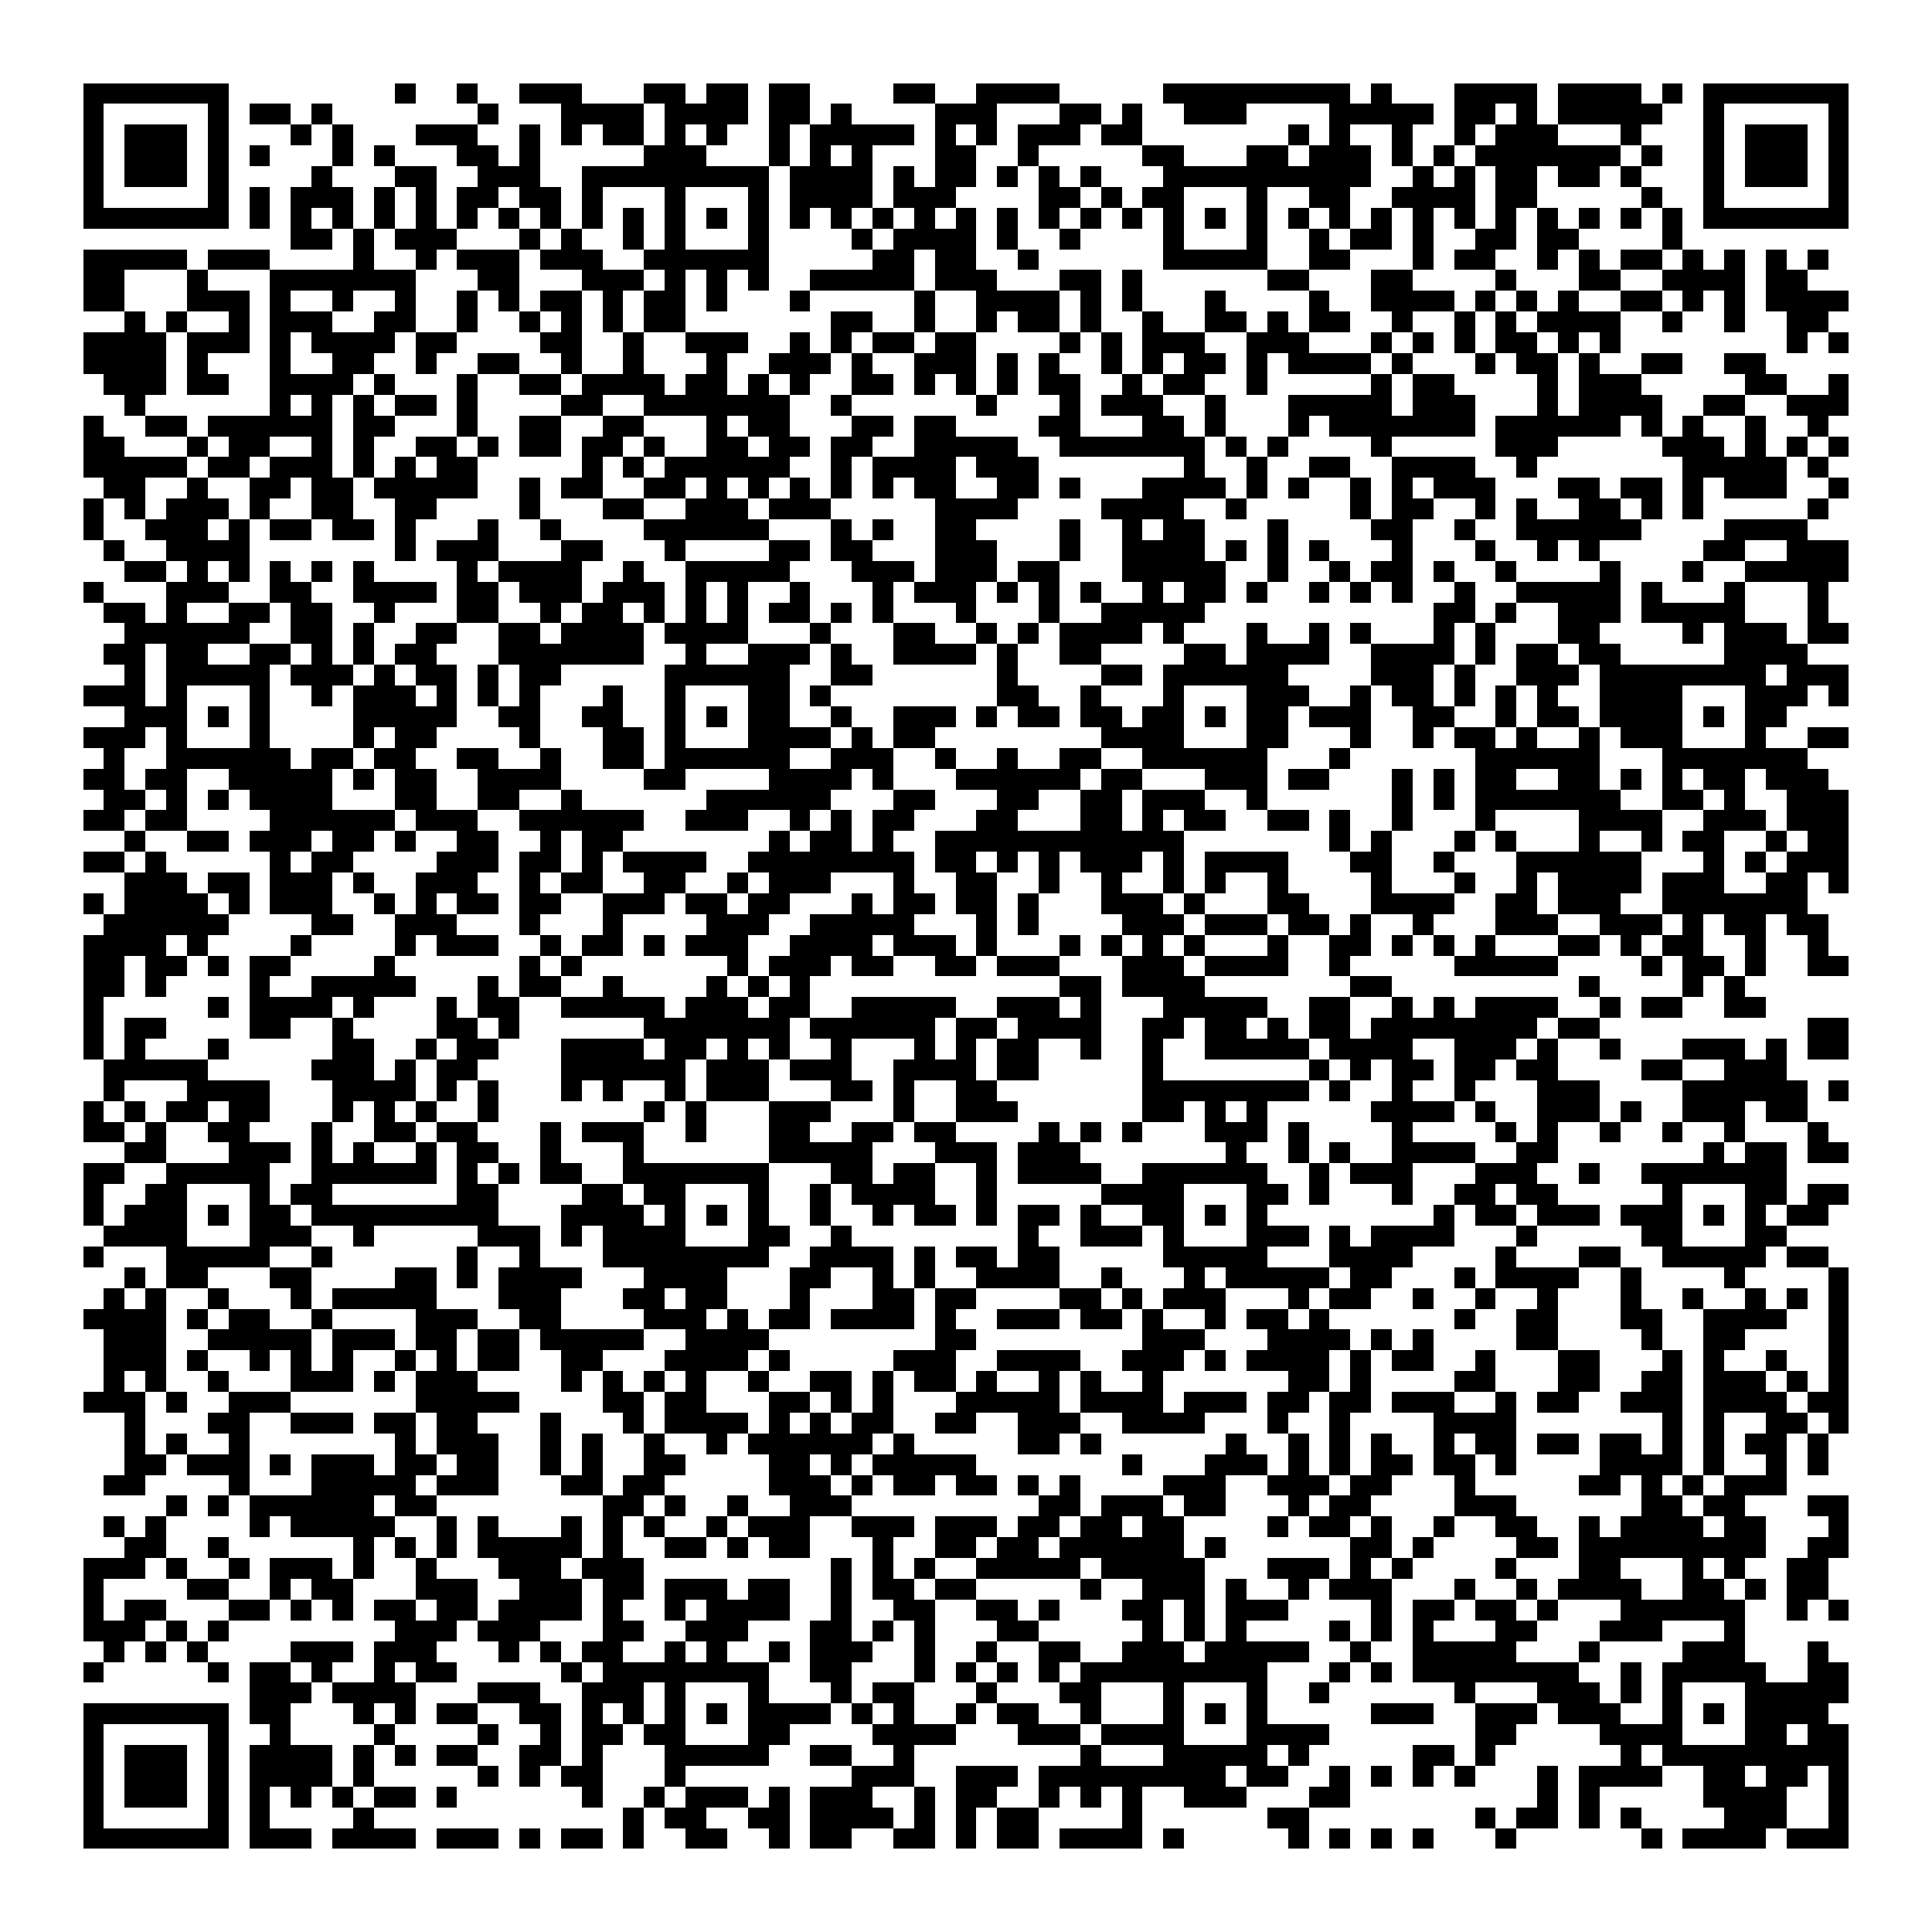
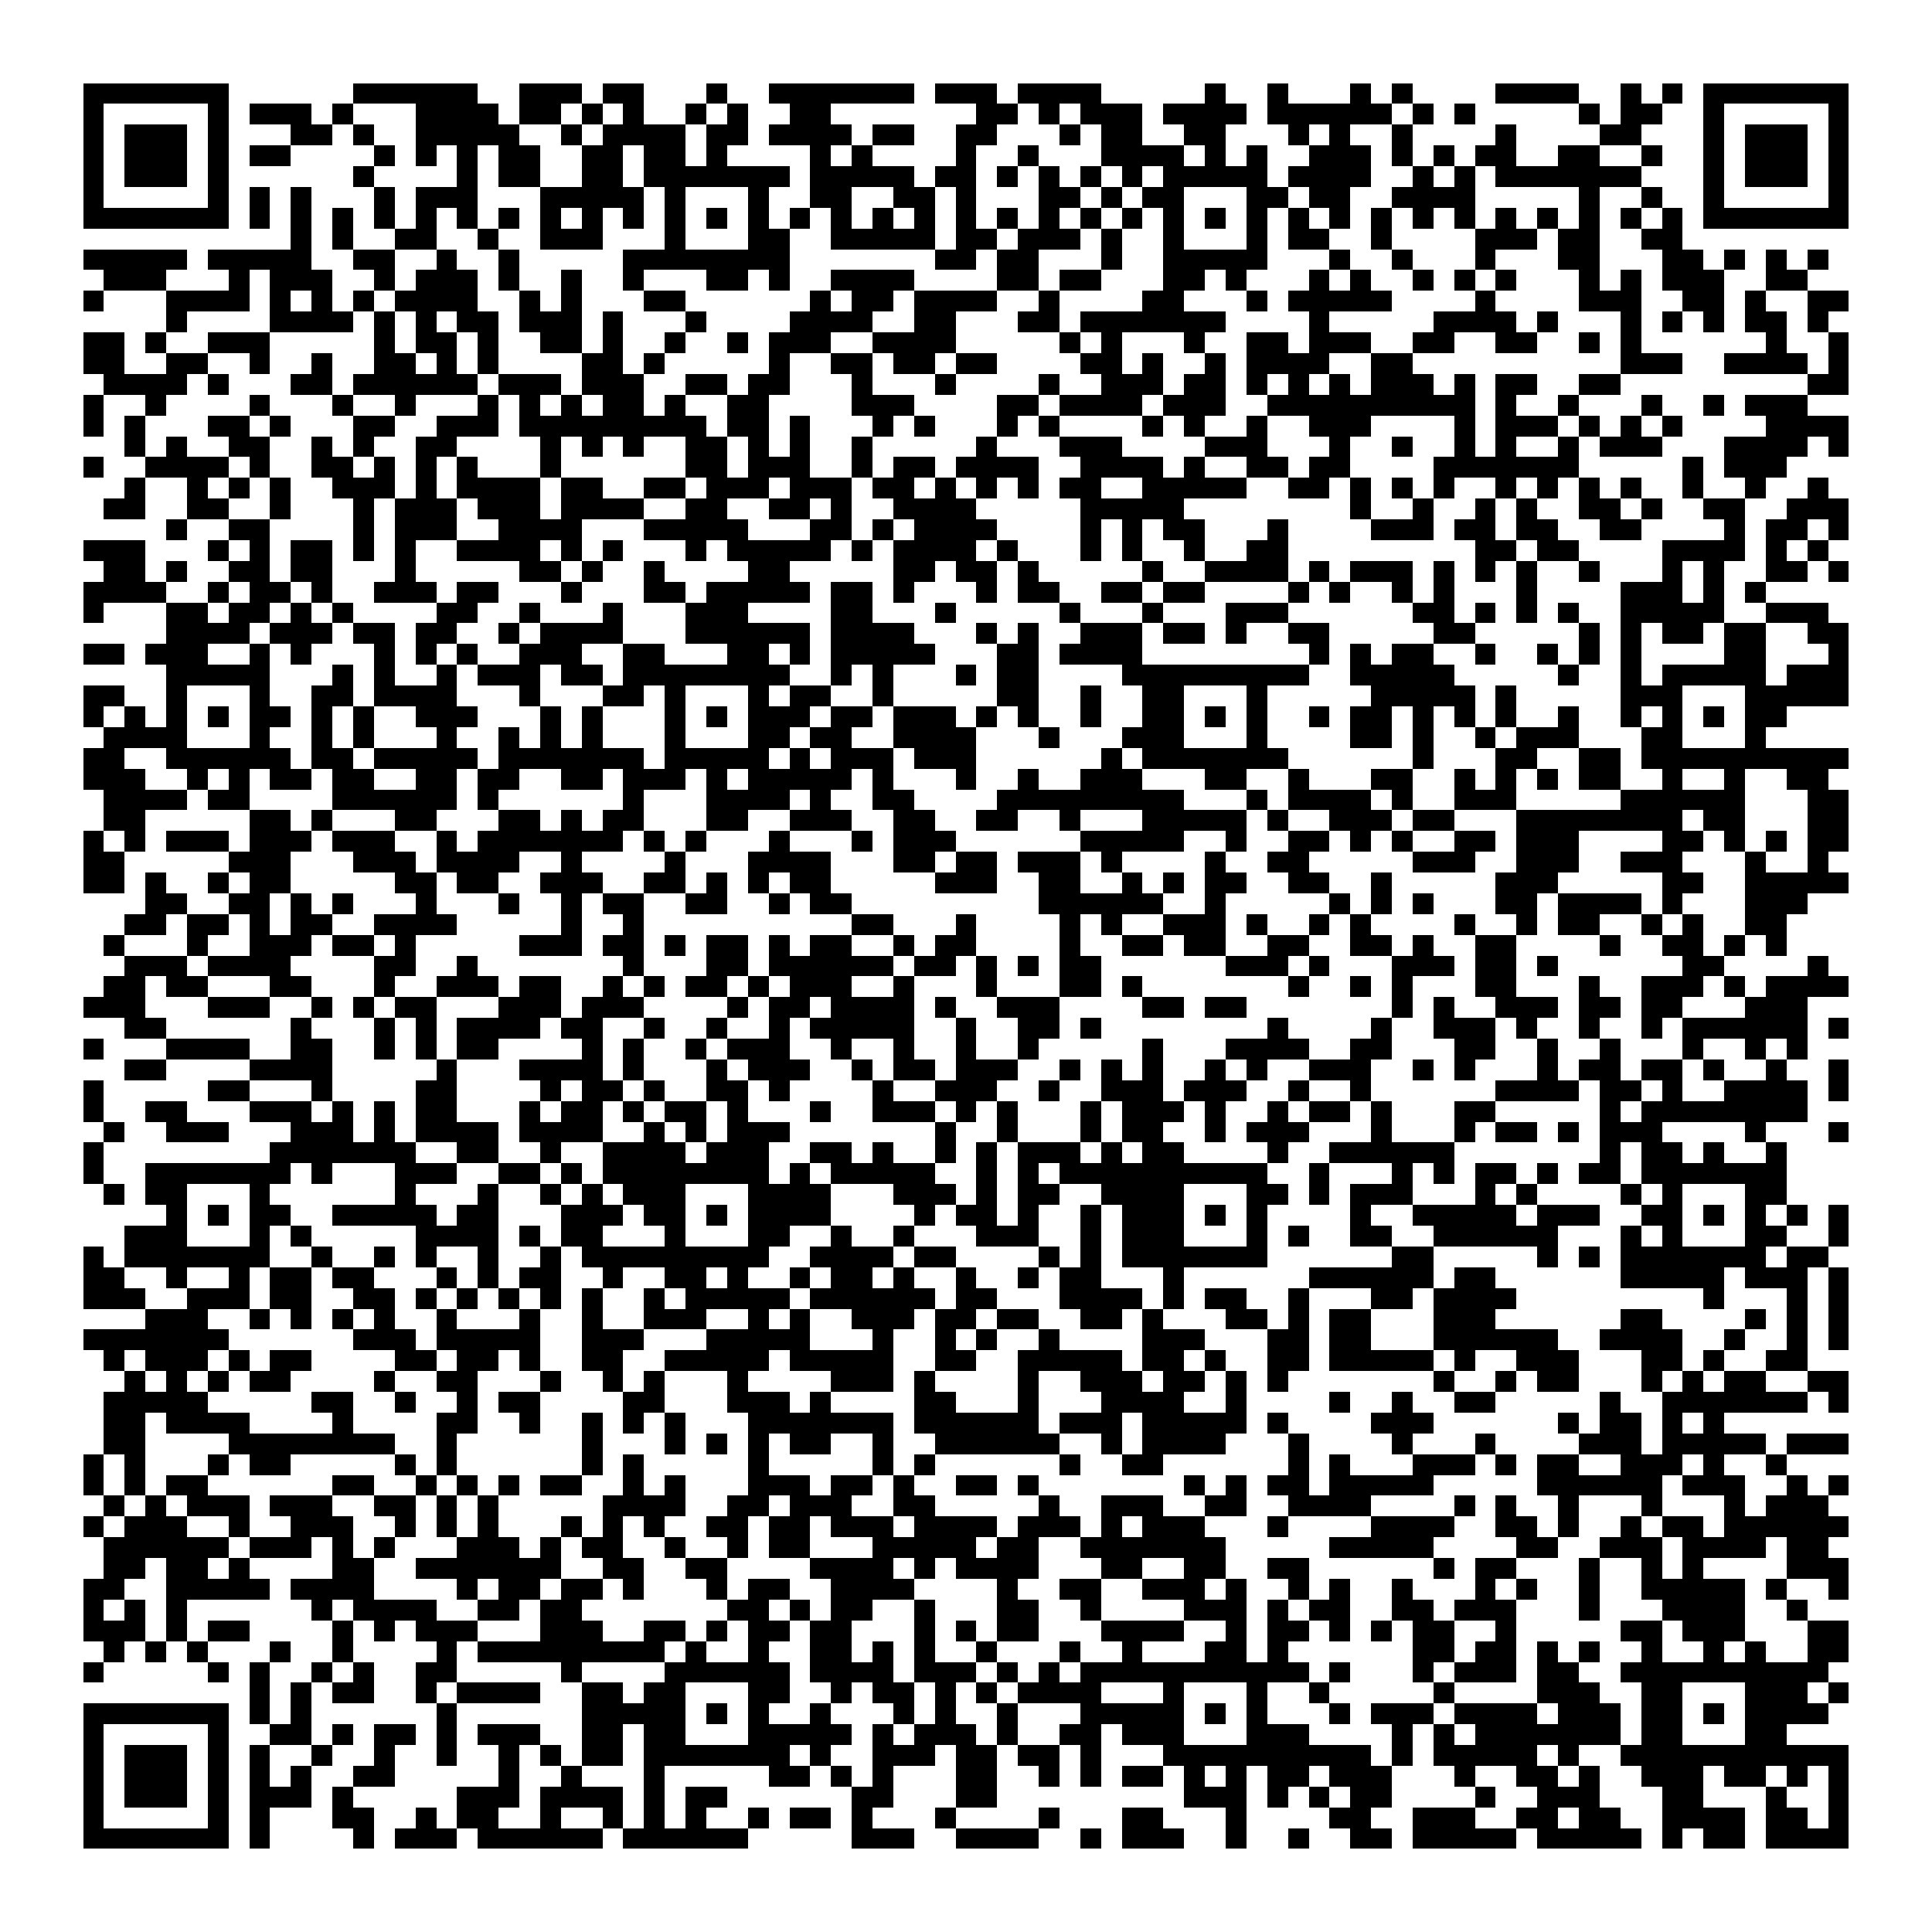
<svg xmlns="http://www.w3.org/2000/svg" viewBox="0 0 93 93" shape-rendering="crispEdges">
  <path fill="#ffffff" d="M0 0h93v93H0z" />
-   <path stroke="#000000" d="M4 4.5h7m8 0h1m2 0h1m2 0h3m3 0h2m1 0h2m1 0h2m4 0h2m2 0h4m5 0h9m1 0h1m3 0h4m1 0h4m1 0h1m1 0h7M4 5.5h1m5 0h1m1 0h2m1 0h1m7 0h1m3 0h4m1 0h4m1 0h2m1 0h1m4 0h3m3 0h2m1 0h1m2 0h3m4 0h5m1 0h2m1 0h1m1 0h5m2 0h1m5 0h1M4 6.5h1m1 0h3m1 0h1m3 0h1m1 0h1m3 0h3m2 0h1m1 0h1m1 0h2m1 0h1m1 0h1m2 0h1m1 0h5m1 0h1m1 0h1m1 0h3m1 0h2m7 0h1m1 0h1m2 0h1m2 0h1m1 0h3m3 0h1m3 0h1m1 0h3m1 0h1M4 7.5h1m1 0h3m1 0h1m1 0h1m3 0h1m1 0h1m3 0h2m1 0h1m5 0h3m3 0h1m1 0h1m1 0h1m3 0h2m2 0h1m5 0h2m3 0h2m1 0h3m1 0h1m1 0h1m1 0h7m1 0h1m2 0h1m1 0h3m1 0h1M4 8.5h1m1 0h3m1 0h1m4 0h1m3 0h2m2 0h3m2 0h9m1 0h4m1 0h1m1 0h2m1 0h1m1 0h1m1 0h1m3 0h10m2 0h1m1 0h1m1 0h2m1 0h2m1 0h1m3 0h1m1 0h3m1 0h1M4 9.5h1m5 0h1m1 0h1m1 0h3m1 0h1m1 0h1m1 0h2m1 0h2m1 0h1m3 0h1m3 0h1m1 0h4m1 0h3m4 0h2m1 0h1m1 0h2m3 0h1m2 0h2m2 0h4m1 0h2m5 0h1m2 0h1m5 0h1M4 10.5h7m1 0h1m1 0h1m1 0h1m1 0h1m1 0h1m1 0h1m1 0h1m1 0h1m1 0h1m1 0h1m1 0h1m1 0h1m1 0h1m1 0h1m1 0h1m1 0h1m1 0h1m1 0h1m1 0h1m1 0h1m1 0h1m1 0h1m1 0h1m1 0h1m1 0h1m1 0h1m1 0h1m1 0h1m1 0h1m1 0h1m1 0h1m1 0h1m1 0h1m1 0h1m1 0h1m1 0h7M14 11.5h2m1 0h1m1 0h3m3 0h1m1 0h1m2 0h1m1 0h1m3 0h1m4 0h1m1 0h4m1 0h1m2 0h1m4 0h1m3 0h1m2 0h1m1 0h2m1 0h1m2 0h2m1 0h2m4 0h1M4 12.5h5m1 0h3m4 0h1m2 0h1m1 0h3m1 0h3m2 0h6m5 0h2m1 0h2m2 0h1m6 0h5m2 0h2m3 0h1m1 0h2m2 0h1m1 0h1m1 0h2m1 0h1m1 0h1m1 0h1m1 0h1M4 13.5h2m3 0h1m3 0h7m3 0h2m3 0h3m1 0h1m1 0h1m1 0h1m2 0h5m1 0h3m3 0h2m1 0h1m6 0h2m3 0h2m4 0h1m3 0h2m2 0h4m1 0h2M4 14.5h2m3 0h3m1 0h1m2 0h1m2 0h1m2 0h1m1 0h1m1 0h2m1 0h1m1 0h2m1 0h1m3 0h1m5 0h1m2 0h4m1 0h1m1 0h1m3 0h1m4 0h1m2 0h4m1 0h1m1 0h1m1 0h1m2 0h2m1 0h1m1 0h1m1 0h4M6 15.5h1m1 0h1m2 0h1m1 0h3m2 0h2m2 0h1m2 0h1m1 0h1m1 0h1m1 0h2m7 0h2m2 0h1m2 0h1m1 0h2m1 0h1m2 0h1m2 0h2m1 0h1m1 0h2m2 0h1m2 0h1m1 0h1m1 0h4m2 0h1m2 0h1m2 0h2M4 16.5h4m1 0h3m1 0h1m1 0h4m1 0h2m4 0h2m2 0h1m2 0h3m2 0h1m1 0h1m1 0h2m1 0h2m4 0h1m1 0h1m1 0h3m2 0h3m3 0h1m1 0h1m1 0h1m1 0h2m1 0h1m1 0h1m8 0h1m1 0h1M4 17.5h4m1 0h1m3 0h1m2 0h2m2 0h1m2 0h2m2 0h1m2 0h1m3 0h1m2 0h3m1 0h1m2 0h3m1 0h1m1 0h1m2 0h1m1 0h1m1 0h2m1 0h1m1 0h4m1 0h1m3 0h1m1 0h2m1 0h1m2 0h2m2 0h2M5 18.5h3m1 0h2m2 0h4m1 0h1m3 0h1m2 0h2m1 0h4m1 0h2m1 0h1m1 0h1m2 0h2m1 0h1m1 0h1m1 0h1m1 0h2m2 0h1m1 0h2m2 0h1m5 0h1m1 0h2m4 0h1m1 0h3m5 0h2m2 0h1M6 19.5h1m6 0h1m1 0h1m1 0h1m1 0h2m1 0h1m4 0h2m2 0h7m2 0h1m6 0h1m3 0h1m1 0h3m2 0h1m3 0h5m1 0h3m3 0h1m1 0h4m2 0h2m2 0h3M4 20.5h1m2 0h2m1 0h6m1 0h2m3 0h1m2 0h2m2 0h2m3 0h1m1 0h2m3 0h2m1 0h2m4 0h2m3 0h2m1 0h1m3 0h1m1 0h7m1 0h6m1 0h1m1 0h1m2 0h1m2 0h1M4 21.5h2m3 0h1m1 0h2m2 0h1m1 0h1m2 0h2m1 0h1m1 0h2m1 0h2m1 0h1m2 0h2m1 0h2m1 0h2m2 0h5m2 0h7m1 0h1m1 0h1m4 0h1m5 0h3m5 0h3m1 0h1m1 0h1m1 0h1M4 22.5h5m1 0h2m1 0h3m1 0h1m1 0h1m1 0h2m5 0h1m1 0h1m1 0h6m2 0h1m1 0h4m1 0h3m7 0h1m2 0h1m2 0h2m2 0h4m2 0h1m7 0h5m1 0h1M5 23.5h2m2 0h1m2 0h2m1 0h2m1 0h5m2 0h1m1 0h2m2 0h2m1 0h1m1 0h1m1 0h1m1 0h1m1 0h1m1 0h2m2 0h2m1 0h1m3 0h4m1 0h1m1 0h1m2 0h1m1 0h1m1 0h3m3 0h2m1 0h2m1 0h1m1 0h3m2 0h1M4 24.5h1m1 0h1m1 0h3m1 0h1m2 0h2m2 0h2m4 0h1m3 0h2m2 0h3m1 0h3m5 0h4m4 0h4m2 0h1m5 0h1m1 0h2m2 0h1m1 0h1m2 0h2m1 0h1m1 0h1m5 0h1M4 25.5h1m2 0h3m1 0h1m1 0h2m1 0h2m1 0h1m3 0h1m2 0h1m4 0h6m3 0h1m1 0h1m2 0h2m4 0h1m2 0h1m1 0h2m3 0h1m4 0h2m2 0h1m2 0h6m4 0h4M5 26.5h1m2 0h4m7 0h1m1 0h3m3 0h2m3 0h1m4 0h2m1 0h2m3 0h3m3 0h1m2 0h4m1 0h1m1 0h1m1 0h1m3 0h1m3 0h1m2 0h1m1 0h1m5 0h2m2 0h3M6 27.5h2m1 0h1m1 0h1m1 0h1m1 0h1m1 0h1m4 0h1m1 0h4m2 0h1m2 0h5m3 0h3m1 0h3m1 0h2m3 0h5m2 0h1m2 0h1m1 0h2m1 0h1m2 0h1m4 0h1m3 0h1m2 0h5M4 28.5h1m3 0h3m2 0h2m2 0h4m1 0h2m1 0h3m1 0h3m1 0h1m1 0h1m2 0h1m3 0h1m1 0h3m1 0h1m1 0h1m1 0h1m2 0h1m1 0h2m1 0h1m2 0h1m1 0h1m1 0h1m2 0h1m2 0h5m1 0h1m3 0h1m3 0h1M5 29.5h2m1 0h1m2 0h2m1 0h2m2 0h1m3 0h2m2 0h1m1 0h2m1 0h1m1 0h1m1 0h1m1 0h2m1 0h1m1 0h1m3 0h1m3 0h1m2 0h5m11 0h2m1 0h1m2 0h3m1 0h5m3 0h1M6 30.5h6m2 0h2m1 0h1m2 0h2m2 0h2m1 0h4m1 0h4m3 0h1m3 0h2m2 0h1m1 0h1m1 0h4m1 0h1m3 0h1m2 0h1m1 0h1m3 0h1m1 0h1m3 0h2m4 0h1m1 0h3m1 0h2M5 31.5h2m1 0h2m2 0h2m1 0h1m1 0h1m1 0h2m3 0h7m2 0h1m2 0h3m1 0h1m2 0h4m1 0h1m2 0h2m4 0h2m1 0h4m2 0h4m1 0h1m1 0h2m1 0h2m5 0h4M6 32.5h1m1 0h5m1 0h3m1 0h1m1 0h2m1 0h1m1 0h2m5 0h6m2 0h2m6 0h1m4 0h2m1 0h6m4 0h3m1 0h1m2 0h3m1 0h8m1 0h3M4 33.5h3m1 0h1m3 0h1m2 0h1m1 0h3m1 0h1m1 0h1m1 0h1m3 0h1m2 0h1m3 0h2m1 0h1m8 0h2m2 0h1m3 0h1m3 0h3m2 0h1m1 0h2m1 0h1m1 0h1m1 0h1m2 0h4m3 0h3m1 0h1M6 34.5h3m1 0h1m1 0h1m4 0h5m2 0h2m2 0h2m2 0h1m1 0h1m1 0h2m2 0h1m2 0h3m1 0h1m1 0h2m1 0h2m1 0h2m1 0h1m1 0h2m1 0h3m2 0h2m2 0h1m1 0h2m1 0h4m1 0h1m1 0h2M4 35.5h3m1 0h1m3 0h1m4 0h1m1 0h2m4 0h1m3 0h2m1 0h1m3 0h4m1 0h1m1 0h2m8 0h4m3 0h2m3 0h1m2 0h1m1 0h2m1 0h1m2 0h1m1 0h3m3 0h1m2 0h2M5 36.5h1m2 0h6m1 0h2m1 0h2m2 0h2m2 0h1m2 0h2m1 0h6m2 0h3m2 0h1m2 0h1m2 0h2m2 0h6m3 0h1m6 0h6m3 0h7M4 37.5h2m1 0h2m2 0h5m1 0h1m1 0h2m2 0h4m4 0h2m4 0h4m1 0h1m3 0h6m1 0h2m3 0h3m1 0h2m3 0h1m1 0h1m1 0h2m2 0h2m1 0h1m1 0h1m1 0h2m1 0h3M5 38.5h2m1 0h1m1 0h1m1 0h4m3 0h2m2 0h2m2 0h1m6 0h6m3 0h2m3 0h2m2 0h2m1 0h3m2 0h1m6 0h1m1 0h1m1 0h7m2 0h2m1 0h1m2 0h3M4 39.5h2m1 0h2m4 0h6m1 0h3m2 0h6m2 0h3m2 0h1m1 0h1m1 0h2m3 0h2m3 0h2m1 0h1m1 0h2m2 0h2m1 0h1m2 0h1m3 0h1m4 0h4m2 0h3m1 0h3M6 40.5h1m2 0h2m1 0h3m1 0h2m1 0h1m2 0h2m2 0h1m1 0h2m7 0h1m1 0h2m1 0h1m2 0h12m7 0h1m1 0h1m3 0h1m1 0h1m3 0h1m2 0h1m1 0h2m2 0h1m1 0h2M4 41.5h2m1 0h1m5 0h1m1 0h2m4 0h3m1 0h2m1 0h1m1 0h4m2 0h8m1 0h2m1 0h1m1 0h1m1 0h3m1 0h1m1 0h4m3 0h2m2 0h1m3 0h6m3 0h1m1 0h1m1 0h3M6 42.5h3m1 0h2m1 0h3m1 0h1m2 0h3m2 0h1m1 0h2m2 0h2m2 0h1m1 0h3m3 0h1m2 0h2m2 0h1m2 0h1m2 0h1m1 0h1m2 0h1m4 0h1m3 0h1m2 0h1m1 0h4m1 0h3m2 0h2m1 0h1M4 43.5h1m1 0h4m1 0h1m1 0h3m2 0h1m1 0h1m1 0h2m1 0h2m2 0h3m1 0h2m1 0h2m3 0h1m1 0h2m1 0h2m1 0h1m3 0h3m1 0h1m3 0h2m3 0h4m2 0h2m1 0h3m2 0h7M5 44.5h6m4 0h2m2 0h3m3 0h1m3 0h1m4 0h3m2 0h5m3 0h1m1 0h1m4 0h3m1 0h3m1 0h2m1 0h1m2 0h1m3 0h3m2 0h3m1 0h1m1 0h2m1 0h2M4 45.5h4m1 0h1m4 0h1m4 0h1m1 0h3m2 0h1m1 0h2m1 0h1m1 0h3m2 0h4m1 0h3m1 0h1m3 0h1m1 0h1m1 0h1m1 0h1m3 0h1m2 0h2m1 0h1m1 0h1m1 0h1m3 0h2m1 0h1m1 0h2m2 0h1m2 0h1M4 46.5h2m1 0h2m1 0h1m1 0h2m4 0h1m6 0h1m1 0h1m7 0h1m1 0h3m1 0h2m2 0h2m1 0h3m3 0h3m1 0h4m2 0h1m5 0h5m4 0h1m1 0h2m1 0h1m2 0h2M4 47.5h2m1 0h1m4 0h1m2 0h5m3 0h1m1 0h2m2 0h1m4 0h1m1 0h1m1 0h1m12 0h2m1 0h4m7 0h2m9 0h1m4 0h1m1 0h1M4 48.5h1m5 0h1m1 0h4m1 0h1m3 0h1m1 0h2m2 0h5m1 0h3m1 0h2m2 0h5m2 0h3m1 0h1m3 0h5m2 0h2m2 0h1m1 0h1m1 0h4m2 0h1m1 0h2m2 0h2M4 49.5h1m1 0h2m4 0h2m2 0h1m4 0h2m1 0h1m6 0h7m1 0h6m1 0h2m1 0h4m2 0h2m1 0h2m1 0h1m1 0h2m1 0h8m1 0h2m10 0h2M4 50.5h1m1 0h1m3 0h1m5 0h2m2 0h1m1 0h2m3 0h4m1 0h2m1 0h1m1 0h1m2 0h1m3 0h1m1 0h1m1 0h2m2 0h1m2 0h1m2 0h5m1 0h4m2 0h3m1 0h1m2 0h1m3 0h3m1 0h1m1 0h2M5 51.5h5m5 0h3m1 0h1m1 0h2m4 0h6m1 0h3m1 0h3m2 0h4m1 0h2m5 0h1m7 0h1m1 0h1m1 0h2m1 0h2m1 0h2m4 0h2m2 0h3M5 52.5h1m3 0h4m3 0h4m1 0h1m1 0h1m3 0h1m1 0h1m2 0h1m1 0h3m3 0h2m1 0h1m2 0h2m7 0h8m1 0h1m2 0h1m2 0h1m3 0h3m4 0h6m1 0h1M4 53.5h1m1 0h1m1 0h2m1 0h2m3 0h1m1 0h1m1 0h1m2 0h1m7 0h1m1 0h1m3 0h3m3 0h1m2 0h3m6 0h2m1 0h1m1 0h1m5 0h4m1 0h1m2 0h3m1 0h1m2 0h3m1 0h2M4 54.5h2m1 0h1m2 0h2m3 0h1m2 0h2m1 0h2m3 0h1m1 0h3m2 0h1m3 0h2m2 0h2m1 0h2m4 0h1m1 0h1m1 0h1m3 0h3m1 0h1m4 0h1m4 0h1m1 0h1m2 0h1m2 0h1m2 0h1m3 0h1M6 55.5h2m3 0h3m1 0h1m1 0h1m2 0h1m1 0h2m2 0h1m3 0h1m6 0h5m3 0h3m1 0h3m7 0h1m2 0h1m1 0h1m2 0h4m2 0h2m7 0h1m1 0h2m1 0h2M4 56.5h2m2 0h5m2 0h6m1 0h1m1 0h1m1 0h2m2 0h7m3 0h2m1 0h2m2 0h1m1 0h4m2 0h6m2 0h1m1 0h3m3 0h3m2 0h1m2 0h7M4 57.5h1m2 0h2m3 0h1m1 0h2m6 0h2m4 0h2m1 0h2m3 0h1m2 0h1m1 0h4m2 0h1m5 0h4m3 0h2m1 0h1m3 0h1m2 0h2m1 0h2m5 0h1m3 0h2m1 0h2M4 58.5h1m1 0h3m1 0h1m1 0h2m1 0h9m3 0h4m1 0h1m1 0h1m1 0h1m2 0h1m2 0h1m1 0h2m1 0h1m1 0h2m1 0h1m2 0h2m1 0h1m1 0h1m8 0h1m1 0h2m1 0h3m1 0h3m1 0h1m1 0h1m1 0h2M5 59.5h4m3 0h3m2 0h1m5 0h3m1 0h1m1 0h4m3 0h2m2 0h1m8 0h1m2 0h3m1 0h1m3 0h3m1 0h1m1 0h4m3 0h1m5 0h2m3 0h2M4 60.5h1m3 0h5m2 0h1m6 0h1m2 0h1m3 0h8m2 0h4m1 0h1m1 0h2m1 0h2m5 0h5m3 0h4m4 0h1m3 0h2m2 0h5m1 0h2M6 61.5h1m1 0h2m3 0h2m4 0h2m1 0h1m1 0h4m3 0h4m3 0h2m2 0h1m1 0h1m2 0h4m2 0h1m3 0h1m1 0h5m1 0h2m3 0h1m1 0h4m2 0h1m4 0h1m4 0h1M5 62.5h1m1 0h1m2 0h1m3 0h1m1 0h5m3 0h3m3 0h2m1 0h2m3 0h1m3 0h2m1 0h2m4 0h2m1 0h1m1 0h3m3 0h1m1 0h2m2 0h1m2 0h1m2 0h1m3 0h1m2 0h1m2 0h1m1 0h1m1 0h1M4 63.5h4m1 0h1m1 0h2m2 0h1m4 0h3m2 0h2m4 0h3m1 0h1m1 0h2m1 0h4m1 0h1m2 0h3m1 0h2m1 0h1m2 0h1m1 0h2m1 0h1m6 0h1m2 0h2m3 0h2m2 0h4m2 0h1M5 64.5h3m2 0h5m1 0h3m1 0h2m1 0h2m1 0h5m2 0h4m8 0h2m8 0h3m3 0h4m1 0h1m1 0h1m4 0h2m4 0h1m2 0h2m4 0h1M5 65.5h3m1 0h1m2 0h1m1 0h1m1 0h1m2 0h1m1 0h1m1 0h2m2 0h2m3 0h4m1 0h1m5 0h3m2 0h4m2 0h3m1 0h1m1 0h4m1 0h1m1 0h2m2 0h1m3 0h2m3 0h1m1 0h1m2 0h1m2 0h1M5 66.5h1m1 0h1m2 0h1m3 0h3m1 0h1m1 0h3m4 0h1m1 0h1m1 0h1m1 0h1m2 0h1m2 0h2m1 0h1m1 0h2m1 0h1m2 0h1m1 0h1m2 0h1m6 0h2m1 0h1m4 0h2m3 0h2m2 0h2m1 0h3m1 0h1m1 0h1M4 67.5h3m1 0h1m2 0h3m6 0h5m4 0h2m1 0h2m3 0h2m1 0h1m1 0h1m3 0h5m1 0h4m1 0h3m1 0h2m1 0h2m1 0h3m2 0h1m1 0h2m2 0h3m1 0h4m1 0h2M6 68.5h1m3 0h2m2 0h3m1 0h2m1 0h2m3 0h1m3 0h1m1 0h4m1 0h1m1 0h1m1 0h2m2 0h2m2 0h3m2 0h4m3 0h1m2 0h1m4 0h4m7 0h1m1 0h1m2 0h2m1 0h1M6 69.5h1m1 0h1m2 0h1m7 0h1m1 0h3m2 0h1m1 0h1m2 0h1m2 0h1m1 0h6m1 0h1m5 0h2m1 0h1m6 0h1m2 0h1m1 0h1m1 0h1m2 0h1m1 0h2m1 0h2m1 0h2m1 0h1m1 0h1m1 0h2m1 0h1M6 70.5h2m1 0h3m1 0h1m1 0h3m1 0h2m1 0h2m2 0h1m1 0h1m2 0h2m4 0h2m1 0h1m1 0h5m7 0h1m3 0h3m1 0h1m1 0h1m1 0h2m1 0h2m1 0h1m4 0h4m1 0h1m2 0h1m1 0h1M5 71.5h2m4 0h1m3 0h5m1 0h3m3 0h2m1 0h2m5 0h3m1 0h1m1 0h2m1 0h2m1 0h1m1 0h1m4 0h3m2 0h3m1 0h2m3 0h1m5 0h2m1 0h1m1 0h1m1 0h3M8 72.5h1m1 0h1m1 0h6m1 0h2m8 0h2m1 0h1m2 0h1m2 0h3m9 0h2m1 0h3m1 0h2m3 0h1m1 0h2m4 0h3m6 0h2m1 0h2m3 0h2M5 73.5h1m1 0h1m4 0h1m1 0h5m2 0h1m1 0h1m3 0h1m1 0h1m1 0h1m2 0h1m1 0h3m2 0h3m1 0h3m1 0h2m1 0h2m1 0h2m4 0h1m1 0h2m1 0h1m2 0h1m2 0h2m2 0h1m1 0h4m1 0h2m3 0h1M6 74.5h2m2 0h1m6 0h1m1 0h1m1 0h1m1 0h5m1 0h1m2 0h2m1 0h1m1 0h2m3 0h1m2 0h2m1 0h2m1 0h6m1 0h1m6 0h2m1 0h1m4 0h2m1 0h9m2 0h2M4 75.5h3m1 0h1m2 0h1m1 0h3m1 0h1m2 0h1m3 0h3m1 0h3m9 0h1m1 0h1m1 0h1m2 0h5m1 0h5m3 0h3m1 0h1m1 0h1m4 0h1m3 0h2m3 0h1m1 0h1m2 0h2M4 76.5h1m4 0h2m2 0h1m1 0h2m3 0h3m2 0h3m1 0h2m1 0h3m1 0h2m2 0h1m1 0h2m1 0h2m5 0h1m2 0h3m1 0h1m2 0h1m1 0h3m3 0h1m2 0h1m1 0h4m2 0h2m1 0h1m1 0h2M4 77.5h1m1 0h2m3 0h2m1 0h1m1 0h1m1 0h2m1 0h2m1 0h4m1 0h1m2 0h1m1 0h4m2 0h1m2 0h2m2 0h2m1 0h1m3 0h2m1 0h1m1 0h3m4 0h1m1 0h2m1 0h2m1 0h1m3 0h6m2 0h1m1 0h1M4 78.5h3m1 0h1m1 0h1m8 0h3m1 0h3m3 0h2m2 0h3m3 0h2m1 0h1m1 0h1m3 0h2m5 0h1m1 0h1m1 0h1m4 0h1m1 0h1m1 0h1m3 0h2m3 0h3m3 0h1M5 79.5h1m1 0h1m1 0h1m4 0h3m1 0h3m3 0h1m1 0h1m1 0h2m2 0h1m1 0h1m2 0h1m1 0h3m2 0h1m2 0h1m2 0h2m2 0h3m1 0h5m2 0h1m2 0h5m3 0h1m4 0h3m3 0h1M4 80.5h1m5 0h1m1 0h2m1 0h1m2 0h1m1 0h2m5 0h1m1 0h8m2 0h2m3 0h1m1 0h1m1 0h1m1 0h1m1 0h9m3 0h1m1 0h1m1 0h8m2 0h1m1 0h5m2 0h2M12 81.5h3m1 0h4m3 0h3m2 0h3m1 0h1m3 0h1m3 0h1m1 0h2m3 0h1m3 0h2m3 0h1m3 0h1m2 0h1m6 0h1m3 0h3m1 0h1m1 0h1m3 0h5M4 82.5h7m1 0h2m3 0h1m1 0h1m1 0h2m2 0h2m1 0h1m1 0h1m1 0h1m1 0h1m1 0h4m1 0h1m1 0h1m2 0h1m1 0h2m2 0h1m3 0h1m1 0h1m1 0h1m5 0h3m2 0h3m1 0h3m2 0h1m1 0h1m1 0h4M4 83.5h1m5 0h1m2 0h1m4 0h1m4 0h1m2 0h1m1 0h2m1 0h2m3 0h2m4 0h4m3 0h3m1 0h4m3 0h4m7 0h2m4 0h4m3 0h2m1 0h2M4 84.5h1m1 0h3m1 0h1m1 0h4m1 0h1m1 0h1m1 0h2m2 0h2m1 0h1m3 0h5m2 0h2m2 0h1m8 0h1m3 0h5m1 0h1m5 0h2m1 0h1m6 0h1m1 0h9M4 85.5h1m1 0h3m1 0h1m1 0h4m1 0h1m5 0h1m1 0h1m1 0h2m3 0h1m8 0h3m2 0h3m1 0h9m1 0h2m2 0h1m1 0h1m1 0h1m1 0h1m3 0h1m1 0h4m2 0h2m1 0h2m1 0h1M4 86.5h1m1 0h3m1 0h1m1 0h1m1 0h1m1 0h1m1 0h2m1 0h1m6 0h1m2 0h1m1 0h3m1 0h1m1 0h3m2 0h1m1 0h2m2 0h1m1 0h1m1 0h1m2 0h3m3 0h2m9 0h1m1 0h1m5 0h4m2 0h1M4 87.5h1m5 0h1m1 0h1m4 0h1m12 0h1m1 0h2m2 0h2m1 0h4m1 0h1m1 0h1m1 0h2m4 0h1m6 0h2m8 0h1m1 0h2m1 0h1m1 0h1m4 0h3m2 0h1M4 88.5h7m1 0h3m1 0h4m1 0h3m1 0h1m1 0h2m1 0h1m2 0h2m2 0h1m1 0h2m2 0h2m1 0h1m1 0h2m1 0h4m1 0h1m5 0h1m1 0h1m1 0h1m1 0h1m3 0h1m6 0h1m1 0h4m1 0h3" />
+   <path stroke="#000000" d="M4 4.5h7m6 0h6m2 0h3m1 0h2m3 0h1m2 0h7m1 0h3m1 0h4m5 0h1m2 0h1m3 0h1m1 0h1m4 0h4m2 0h1m1 0h1m1 0h7M4 5.5h1m5 0h1m1 0h3m1 0h1m3 0h4m1 0h2m1 0h1m1 0h1m2 0h1m1 0h1m2 0h2m7 0h2m1 0h1m1 0h3m1 0h4m1 0h6m1 0h1m1 0h1m5 0h1m1 0h2m2 0h1m5 0h1M4 6.5h1m1 0h3m1 0h1m3 0h2m1 0h1m2 0h5m2 0h1m1 0h4m1 0h2m1 0h4m1 0h2m2 0h2m3 0h1m1 0h2m2 0h2m3 0h1m1 0h1m2 0h1m4 0h1m4 0h2m3 0h1m1 0h3m1 0h1M4 7.5h1m1 0h3m1 0h1m1 0h2m4 0h1m1 0h1m1 0h1m1 0h2m2 0h2m1 0h2m1 0h1m4 0h1m1 0h1m4 0h1m2 0h1m3 0h4m1 0h1m1 0h1m2 0h3m1 0h1m1 0h1m1 0h2m2 0h2m2 0h1m2 0h1m1 0h3m1 0h1M4 8.5h1m1 0h3m1 0h1m6 0h1m4 0h1m1 0h2m2 0h2m1 0h7m1 0h5m1 0h2m1 0h1m1 0h1m1 0h1m1 0h1m1 0h5m1 0h4m2 0h1m1 0h1m1 0h7m3 0h1m1 0h3m1 0h1M4 9.5h1m5 0h1m1 0h1m1 0h1m3 0h1m1 0h3m3 0h5m1 0h1m3 0h1m2 0h2m2 0h2m1 0h1m3 0h2m1 0h1m1 0h2m3 0h2m1 0h2m2 0h4m5 0h1m2 0h1m2 0h1m5 0h1M4 10.5h7m1 0h1m1 0h1m1 0h1m1 0h1m1 0h1m1 0h1m1 0h1m1 0h1m1 0h1m1 0h1m1 0h1m1 0h1m1 0h1m1 0h1m1 0h1m1 0h1m1 0h1m1 0h1m1 0h1m1 0h1m1 0h1m1 0h1m1 0h1m1 0h1m1 0h1m1 0h1m1 0h1m1 0h1m1 0h1m1 0h1m1 0h1m1 0h1m1 0h1m1 0h1m1 0h1m1 0h7M14 11.5h1m1 0h1m2 0h2m2 0h1m2 0h3m3 0h1m3 0h2m2 0h5m1 0h2m1 0h3m1 0h1m2 0h1m3 0h1m1 0h2m2 0h1m4 0h3m1 0h2m2 0h2M4 12.5h5m1 0h5m2 0h2m2 0h1m2 0h1m5 0h8m7 0h2m1 0h2m3 0h1m2 0h5m3 0h1m2 0h1m3 0h1m3 0h2m3 0h2m1 0h1m1 0h1m1 0h1M5 13.5h3m3 0h1m1 0h3m2 0h1m1 0h3m1 0h1m2 0h1m2 0h1m3 0h2m1 0h1m2 0h4m4 0h2m1 0h2m3 0h2m1 0h1m3 0h1m1 0h1m2 0h1m1 0h1m1 0h1m3 0h1m1 0h1m1 0h3m2 0h2M4 14.5h1m3 0h4m1 0h1m1 0h1m1 0h1m1 0h4m2 0h1m1 0h1m3 0h2m6 0h1m1 0h2m1 0h4m2 0h1m4 0h2m3 0h1m1 0h5m4 0h1m4 0h3m2 0h2m1 0h1m2 0h2M8 15.5h1m4 0h4m1 0h1m1 0h1m1 0h2m1 0h3m1 0h1m3 0h1m4 0h4m2 0h2m3 0h2m1 0h7m4 0h1m5 0h4m1 0h1m3 0h1m1 0h1m1 0h1m1 0h2m1 0h1M4 16.5h2m1 0h1m2 0h3m5 0h1m1 0h2m1 0h1m2 0h2m1 0h1m2 0h1m2 0h1m1 0h3m2 0h4m5 0h1m1 0h1m3 0h1m2 0h2m1 0h3m2 0h2m2 0h2m2 0h1m1 0h1m6 0h1m2 0h1M4 17.5h2m2 0h2m2 0h1m2 0h1m2 0h2m1 0h1m1 0h1m4 0h2m1 0h1m5 0h1m2 0h2m1 0h2m1 0h2m4 0h2m1 0h1m2 0h1m1 0h4m2 0h2m10 0h3m2 0h4m1 0h1M5 18.5h4m1 0h1m3 0h2m1 0h6m1 0h3m1 0h3m2 0h2m1 0h2m3 0h1m3 0h1m4 0h1m2 0h3m1 0h2m1 0h1m1 0h1m1 0h1m1 0h3m1 0h1m1 0h2m2 0h2m9 0h2M4 19.5h1m2 0h1m4 0h1m3 0h1m2 0h1m3 0h1m1 0h1m1 0h1m1 0h2m1 0h1m2 0h2m4 0h3m4 0h2m1 0h4m1 0h3m2 0h10m1 0h1m2 0h1m3 0h1m2 0h1m1 0h3M4 20.5h1m1 0h1m3 0h2m1 0h1m3 0h2m2 0h3m1 0h9m1 0h2m1 0h1m3 0h1m1 0h1m3 0h1m1 0h1m4 0h1m1 0h1m2 0h1m2 0h3m4 0h1m1 0h3m1 0h1m1 0h1m1 0h1m4 0h4M6 21.5h1m1 0h1m2 0h2m2 0h1m1 0h1m2 0h2m4 0h1m1 0h1m1 0h1m2 0h2m1 0h1m1 0h1m2 0h1m5 0h1m3 0h3m4 0h3m3 0h1m2 0h1m2 0h1m1 0h1m2 0h1m1 0h3m3 0h4m1 0h1M4 22.5h1m2 0h4m1 0h1m2 0h2m1 0h1m1 0h1m1 0h1m3 0h1m6 0h2m1 0h3m2 0h1m1 0h2m1 0h4m2 0h4m1 0h1m2 0h2m1 0h2m4 0h7m5 0h1m1 0h3M6 23.5h1m2 0h1m1 0h1m1 0h1m2 0h3m1 0h1m1 0h4m1 0h2m2 0h2m1 0h3m1 0h3m1 0h2m1 0h1m1 0h1m1 0h1m1 0h2m2 0h5m2 0h2m1 0h1m1 0h1m1 0h1m2 0h1m1 0h1m1 0h1m1 0h1m2 0h1m2 0h1m2 0h1M5 24.5h2m2 0h2m2 0h1m3 0h1m1 0h3m1 0h3m1 0h4m2 0h2m2 0h2m1 0h1m2 0h4m5 0h5m8 0h1m2 0h1m2 0h1m1 0h1m2 0h2m1 0h1m2 0h2m2 0h3M8 25.5h1m2 0h2m4 0h1m1 0h3m2 0h4m3 0h5m3 0h2m1 0h1m1 0h4m4 0h1m1 0h1m1 0h2m3 0h1m4 0h3m1 0h2m1 0h2m2 0h2m4 0h1m1 0h2m1 0h1M4 26.5h3m3 0h1m1 0h1m1 0h2m1 0h1m1 0h1m2 0h4m1 0h1m1 0h1m3 0h1m1 0h5m1 0h1m1 0h4m1 0h1m3 0h1m1 0h1m2 0h1m2 0h2m9 0h2m1 0h2m4 0h4m1 0h1m1 0h1M5 27.5h2m1 0h1m2 0h2m1 0h2m3 0h1m5 0h2m1 0h1m2 0h1m4 0h2m5 0h2m1 0h2m1 0h1m5 0h1m2 0h4m1 0h1m1 0h3m1 0h1m1 0h1m1 0h1m2 0h1m3 0h1m1 0h1m2 0h2m1 0h1M4 28.5h4m2 0h1m1 0h2m1 0h1m2 0h3m1 0h2m3 0h1m3 0h2m1 0h5m1 0h2m1 0h1m3 0h1m1 0h2m2 0h2m1 0h2m4 0h1m1 0h1m2 0h1m1 0h1m3 0h1m4 0h3m1 0h1m1 0h1M4 29.5h1m3 0h2m1 0h2m1 0h1m1 0h1m4 0h2m2 0h1m3 0h1m3 0h3m4 0h2m3 0h1m5 0h1m3 0h1m3 0h3m6 0h2m1 0h1m1 0h1m1 0h1m2 0h5m2 0h3M8 30.5h4m1 0h3m1 0h2m1 0h2m2 0h1m1 0h4m3 0h6m1 0h4m3 0h1m1 0h1m2 0h3m1 0h2m1 0h1m2 0h2m5 0h2m5 0h1m1 0h1m1 0h2m1 0h2m2 0h2M4 31.5h2m1 0h3m2 0h1m1 0h1m3 0h1m1 0h1m1 0h1m2 0h3m2 0h2m3 0h2m1 0h1m1 0h5m3 0h2m1 0h4m8 0h1m1 0h1m1 0h2m2 0h1m2 0h1m1 0h1m1 0h1m4 0h2m3 0h1M8 32.5h5m3 0h1m1 0h1m2 0h1m1 0h3m1 0h2m1 0h8m2 0h1m1 0h1m3 0h1m1 0h2m4 0h9m2 0h5m5 0h1m2 0h1m1 0h5m1 0h3M4 33.5h2m2 0h1m3 0h1m2 0h2m1 0h4m3 0h1m3 0h2m1 0h1m3 0h1m1 0h2m2 0h1m5 0h2m2 0h1m2 0h2m3 0h1m5 0h5m1 0h1m5 0h3m3 0h5M4 34.5h1m1 0h1m1 0h1m1 0h1m1 0h2m1 0h1m1 0h1m2 0h3m3 0h1m1 0h1m3 0h1m1 0h1m1 0h3m1 0h2m1 0h3m1 0h1m1 0h1m2 0h1m2 0h2m1 0h1m1 0h1m2 0h1m1 0h2m1 0h1m1 0h1m1 0h1m2 0h1m2 0h1m1 0h1m1 0h1m1 0h2M5 35.5h4m3 0h1m2 0h1m1 0h1m3 0h1m2 0h1m1 0h1m1 0h1m3 0h1m3 0h2m1 0h2m2 0h4m3 0h1m3 0h3m3 0h1m4 0h2m1 0h1m2 0h1m1 0h3m3 0h2m3 0h1M4 36.5h2m2 0h6m1 0h2m1 0h5m1 0h7m1 0h5m1 0h1m1 0h3m1 0h3m6 0h1m1 0h7m6 0h1m3 0h2m2 0h2m1 0h10M4 37.5h3m2 0h1m1 0h1m1 0h2m1 0h2m2 0h2m1 0h2m2 0h2m1 0h3m1 0h1m1 0h5m1 0h1m3 0h1m2 0h1m2 0h3m3 0h2m2 0h1m3 0h2m2 0h1m1 0h1m1 0h1m1 0h2m2 0h1m2 0h1m2 0h2M5 38.5h4m1 0h2m4 0h6m1 0h1m6 0h1m3 0h4m1 0h1m2 0h2m4 0h9m3 0h1m1 0h4m1 0h1m2 0h3m5 0h6m3 0h2M5 39.5h2m5 0h2m1 0h1m3 0h2m3 0h2m1 0h1m1 0h2m3 0h2m2 0h3m2 0h2m2 0h2m2 0h1m3 0h5m1 0h1m2 0h3m1 0h2m3 0h8m1 0h2m3 0h2M4 40.5h1m1 0h1m1 0h3m1 0h3m1 0h3m2 0h1m1 0h7m1 0h1m1 0h1m3 0h1m3 0h1m1 0h3m6 0h5m2 0h1m2 0h2m1 0h1m1 0h1m2 0h2m1 0h3m4 0h2m1 0h1m1 0h1m1 0h2M4 41.5h2m5 0h3m3 0h3m1 0h4m2 0h1m4 0h1m3 0h4m3 0h2m1 0h2m1 0h3m1 0h1m4 0h1m2 0h2m5 0h3m2 0h3m2 0h3m3 0h1m2 0h1M4 42.5h2m1 0h1m2 0h1m1 0h2m5 0h2m1 0h2m2 0h3m2 0h2m1 0h1m1 0h1m1 0h2m5 0h3m2 0h2m2 0h1m1 0h1m1 0h2m2 0h2m2 0h1m5 0h3m5 0h2m2 0h5M7 43.5h2m2 0h2m1 0h1m1 0h1m3 0h1m3 0h1m2 0h1m1 0h2m2 0h2m2 0h1m1 0h2m9 0h6m2 0h1m5 0h1m1 0h1m1 0h1m3 0h2m1 0h4m1 0h1m3 0h3M6 44.5h2m1 0h2m1 0h1m1 0h2m2 0h4m5 0h1m2 0h1m10 0h2m3 0h1m4 0h1m1 0h1m2 0h3m1 0h1m2 0h1m1 0h1m4 0h1m2 0h1m1 0h2m2 0h1m1 0h1m2 0h2M5 45.5h1m3 0h1m2 0h3m1 0h2m1 0h1m5 0h3m1 0h2m1 0h1m1 0h2m1 0h1m1 0h2m2 0h1m1 0h2m4 0h1m2 0h2m1 0h2m2 0h2m2 0h2m1 0h1m2 0h2m4 0h1m2 0h2m1 0h1m1 0h1M6 46.5h3m1 0h4m4 0h2m2 0h1m7 0h1m3 0h2m1 0h6m1 0h2m1 0h1m1 0h1m1 0h2m6 0h3m1 0h1m3 0h3m1 0h2m1 0h1m6 0h2m4 0h1M5 47.5h2m1 0h2m3 0h2m3 0h1m2 0h3m1 0h2m2 0h1m1 0h1m1 0h2m1 0h1m1 0h3m2 0h1m3 0h1m3 0h2m1 0h1m7 0h1m2 0h1m1 0h1m3 0h2m3 0h1m2 0h3m1 0h1m1 0h4M4 48.5h3m3 0h3m2 0h1m1 0h1m1 0h2m3 0h3m1 0h3m4 0h1m1 0h2m1 0h4m1 0h1m2 0h3m4 0h2m1 0h2m7 0h1m1 0h1m2 0h3m1 0h2m1 0h2m3 0h3M6 49.5h2m6 0h1m3 0h1m1 0h1m1 0h4m1 0h2m2 0h1m2 0h1m2 0h1m1 0h5m2 0h1m2 0h2m1 0h1m8 0h1m4 0h1m2 0h3m1 0h1m2 0h1m2 0h1m1 0h6m1 0h1M4 50.5h1m3 0h4m2 0h2m2 0h1m1 0h1m1 0h2m4 0h1m1 0h1m2 0h1m1 0h3m2 0h1m2 0h1m2 0h1m2 0h1m5 0h1m3 0h4m2 0h2m3 0h2m2 0h1m2 0h1m3 0h1m2 0h1m1 0h1M6 51.5h2m4 0h4m5 0h1m3 0h4m1 0h1m3 0h1m1 0h3m2 0h1m1 0h2m1 0h3m2 0h1m1 0h1m1 0h1m2 0h1m1 0h1m2 0h3m2 0h1m1 0h1m3 0h1m1 0h2m1 0h2m1 0h1m2 0h1m2 0h1M4 52.5h1m5 0h2m3 0h1m4 0h2m4 0h1m1 0h2m1 0h1m2 0h2m1 0h1m4 0h1m2 0h3m2 0h1m2 0h3m1 0h3m2 0h1m2 0h1m6 0h4m1 0h2m1 0h1m2 0h4m1 0h1M4 53.5h1m2 0h2m3 0h3m1 0h1m1 0h1m1 0h2m3 0h1m1 0h2m1 0h1m1 0h2m1 0h1m3 0h1m2 0h3m1 0h1m1 0h1m3 0h1m1 0h3m1 0h1m2 0h1m1 0h2m1 0h1m3 0h2m5 0h1m1 0h8M5 54.5h1m2 0h3m3 0h3m1 0h1m1 0h4m1 0h4m2 0h1m1 0h1m1 0h3m7 0h1m2 0h1m3 0h1m1 0h2m2 0h1m1 0h3m3 0h1m3 0h1m1 0h2m1 0h1m1 0h3m4 0h1m3 0h1M4 55.5h1m8 0h7m2 0h2m2 0h1m2 0h4m1 0h3m2 0h2m1 0h1m2 0h1m1 0h1m1 0h3m1 0h1m1 0h2m4 0h1m2 0h6m7 0h1m1 0h2m1 0h1m2 0h1M4 56.5h1m2 0h7m1 0h1m3 0h3m2 0h2m1 0h1m1 0h8m1 0h1m1 0h5m2 0h1m1 0h1m1 0h10m2 0h1m3 0h1m1 0h1m1 0h2m1 0h1m1 0h2m1 0h7M5 57.5h1m1 0h2m3 0h1m6 0h1m3 0h1m2 0h1m1 0h1m1 0h3m3 0h4m3 0h3m1 0h1m1 0h2m2 0h4m3 0h2m1 0h1m1 0h3m3 0h1m1 0h1m4 0h1m1 0h1m3 0h2M8 58.5h1m1 0h1m1 0h2m2 0h5m1 0h2m3 0h3m1 0h2m1 0h1m1 0h4m4 0h1m1 0h2m1 0h1m2 0h1m1 0h3m1 0h1m1 0h1m4 0h1m2 0h5m1 0h3m2 0h2m1 0h1m1 0h1m1 0h1m1 0h1M6 59.5h3m3 0h1m1 0h1m5 0h4m1 0h1m1 0h2m3 0h1m3 0h2m2 0h1m2 0h1m3 0h3m2 0h1m1 0h3m3 0h1m1 0h1m2 0h2m2 0h6m3 0h1m1 0h1m3 0h2m2 0h1M4 60.5h1m1 0h7m2 0h1m2 0h1m1 0h1m2 0h1m2 0h1m1 0h9m2 0h4m1 0h2m4 0h1m1 0h1m1 0h7m6 0h2m5 0h1m1 0h1m1 0h7m1 0h2M4 61.5h2m2 0h1m2 0h1m1 0h2m1 0h2m3 0h1m1 0h1m1 0h2m2 0h1m2 0h2m1 0h1m2 0h1m1 0h2m1 0h1m2 0h1m2 0h1m1 0h2m3 0h1m6 0h6m1 0h2m6 0h5m1 0h3m1 0h1M4 62.5h3m2 0h3m1 0h2m2 0h2m1 0h1m1 0h1m1 0h1m1 0h1m1 0h1m2 0h1m1 0h5m1 0h6m1 0h2m3 0h4m1 0h1m1 0h2m2 0h1m3 0h2m1 0h4m9 0h1m3 0h1m1 0h1M7 63.5h3m2 0h1m1 0h1m1 0h1m1 0h1m2 0h1m3 0h1m2 0h1m2 0h3m2 0h1m1 0h1m2 0h3m1 0h2m1 0h2m2 0h2m1 0h1m3 0h2m1 0h1m1 0h2m3 0h3m6 0h2m4 0h1m1 0h1m1 0h1M4 64.5h7m6 0h3m1 0h5m2 0h3m3 0h5m3 0h1m2 0h1m1 0h1m2 0h1m4 0h3m3 0h2m1 0h2m3 0h6m2 0h4m2 0h1m2 0h1m1 0h1M5 65.5h1m1 0h3m1 0h1m1 0h2m4 0h2m1 0h2m1 0h1m2 0h2m2 0h5m1 0h5m2 0h2m2 0h5m1 0h2m1 0h1m2 0h2m1 0h5m1 0h1m2 0h3m3 0h2m1 0h1m2 0h2M6 66.5h1m1 0h1m1 0h1m1 0h2m4 0h1m2 0h2m3 0h1m2 0h1m1 0h1m3 0h1m4 0h3m1 0h1m4 0h1m2 0h3m1 0h2m1 0h1m1 0h1m7 0h1m2 0h1m1 0h2m3 0h1m1 0h1m1 0h2m2 0h2M5 67.5h5m5 0h2m2 0h1m2 0h1m1 0h2m4 0h2m3 0h3m1 0h1m4 0h2m3 0h1m3 0h4m2 0h1m4 0h1m2 0h1m2 0h2m5 0h1m2 0h7m1 0h1M5 68.5h2m1 0h4m4 0h1m4 0h2m2 0h1m2 0h1m1 0h1m1 0h1m3 0h7m1 0h6m1 0h3m1 0h5m1 0h1m4 0h3m6 0h1m1 0h2m1 0h1m1 0h1M5 69.5h2m4 0h8m2 0h1m6 0h1m3 0h1m1 0h1m1 0h1m1 0h2m2 0h1m2 0h6m2 0h1m1 0h4m3 0h1m4 0h1m3 0h1m4 0h3m1 0h5m1 0h3M4 70.5h1m1 0h1m3 0h1m1 0h2m5 0h1m1 0h1m6 0h1m1 0h1m5 0h1m5 0h1m1 0h1m6 0h1m2 0h2m6 0h1m1 0h1m3 0h3m1 0h1m1 0h2m2 0h3m1 0h1m2 0h1M4 71.5h1m1 0h1m1 0h2m6 0h2m2 0h1m1 0h1m1 0h1m1 0h2m2 0h1m1 0h1m3 0h3m1 0h2m1 0h1m2 0h2m1 0h1m7 0h1m1 0h1m1 0h2m1 0h5m5 0h6m1 0h3m2 0h1m1 0h1M5 72.5h1m1 0h1m1 0h3m1 0h3m2 0h2m1 0h1m1 0h1m5 0h4m2 0h2m1 0h3m2 0h2m5 0h1m2 0h3m2 0h2m2 0h4m4 0h1m1 0h1m2 0h1m3 0h1m3 0h1m1 0h3M4 73.5h1m1 0h3m2 0h1m2 0h3m2 0h1m1 0h1m1 0h1m3 0h1m1 0h1m1 0h1m2 0h2m1 0h2m1 0h3m1 0h4m1 0h3m1 0h1m1 0h3m3 0h1m4 0h4m2 0h2m1 0h1m2 0h1m1 0h2m1 0h6M5 74.5h6m1 0h3m1 0h1m1 0h1m3 0h3m1 0h1m1 0h2m2 0h1m2 0h1m1 0h2m3 0h5m1 0h2m2 0h7m5 0h5m4 0h2m2 0h3m1 0h4m1 0h2M5 75.5h2m1 0h2m1 0h1m4 0h2m2 0h7m2 0h2m2 0h2m4 0h4m1 0h1m1 0h4m3 0h2m2 0h2m2 0h2m6 0h1m1 0h2m3 0h1m2 0h1m1 0h1m4 0h3M4 76.5h2m2 0h5m1 0h4m4 0h1m1 0h2m1 0h2m1 0h1m3 0h1m1 0h2m2 0h4m4 0h1m2 0h2m2 0h3m1 0h1m2 0h1m1 0h1m2 0h1m3 0h1m1 0h1m2 0h1m2 0h5m1 0h1m2 0h1M4 77.5h1m1 0h1m1 0h1m6 0h1m1 0h4m2 0h2m1 0h2m7 0h2m1 0h1m1 0h2m2 0h1m3 0h2m2 0h1m4 0h3m1 0h1m1 0h2m2 0h2m1 0h3m3 0h1m3 0h4m2 0h1M4 78.5h3m1 0h1m1 0h2m4 0h1m1 0h1m1 0h3m3 0h3m2 0h2m1 0h1m1 0h2m1 0h2m3 0h1m1 0h1m1 0h2m3 0h4m2 0h1m1 0h2m1 0h1m1 0h1m1 0h2m2 0h1m5 0h2m1 0h3m3 0h2M5 79.5h1m1 0h1m1 0h1m3 0h1m2 0h1m4 0h1m1 0h9m1 0h1m2 0h1m2 0h2m1 0h1m1 0h1m2 0h1m3 0h1m2 0h1m3 0h2m1 0h1m6 0h2m1 0h2m1 0h1m1 0h1m2 0h1m2 0h1m1 0h1m2 0h2M4 80.5h1m5 0h1m1 0h1m2 0h1m1 0h1m2 0h2m5 0h1m4 0h6m1 0h4m1 0h3m1 0h1m1 0h1m1 0h11m1 0h1m3 0h1m1 0h3m1 0h2m2 0h10M12 81.5h1m1 0h1m1 0h2m2 0h1m1 0h4m2 0h2m1 0h2m3 0h2m2 0h1m1 0h2m1 0h1m1 0h1m1 0h4m3 0h1m3 0h1m2 0h1m5 0h1m4 0h3m2 0h2m3 0h3m1 0h1M4 82.5h7m1 0h1m1 0h1m6 0h1m6 0h5m1 0h1m1 0h1m2 0h1m3 0h1m1 0h1m2 0h1m3 0h5m1 0h1m1 0h1m3 0h1m1 0h3m1 0h4m1 0h3m1 0h2m1 0h1m1 0h4M4 83.5h1m5 0h1m2 0h2m1 0h1m1 0h2m1 0h1m1 0h3m2 0h2m1 0h2m3 0h5m1 0h1m1 0h3m1 0h1m2 0h2m1 0h3m3 0h3m4 0h1m1 0h1m1 0h7m1 0h2m3 0h2M4 84.5h1m1 0h3m1 0h1m1 0h1m2 0h1m2 0h1m2 0h1m2 0h1m1 0h1m1 0h2m1 0h7m1 0h1m2 0h3m1 0h2m1 0h2m1 0h1m3 0h10m1 0h1m1 0h5m1 0h1m2 0h11M4 85.5h1m1 0h3m1 0h1m1 0h1m1 0h1m2 0h2m5 0h1m2 0h1m3 0h1m5 0h2m1 0h1m1 0h1m3 0h2m2 0h1m1 0h1m1 0h2m1 0h1m1 0h1m1 0h2m1 0h3m3 0h1m2 0h2m1 0h1m2 0h3m1 0h2m1 0h1m1 0h1M4 86.5h1m1 0h3m1 0h1m1 0h3m1 0h1m5 0h3m1 0h4m1 0h1m1 0h2m6 0h2m3 0h2m9 0h3m1 0h1m1 0h1m1 0h2m4 0h1m2 0h3m3 0h2m3 0h1m2 0h1M4 87.5h1m5 0h1m1 0h1m3 0h2m2 0h1m1 0h2m2 0h1m2 0h1m1 0h1m1 0h1m2 0h1m1 0h2m1 0h1m3 0h1m4 0h1m3 0h2m3 0h1m4 0h2m2 0h3m2 0h2m1 0h2m2 0h4m1 0h2m1 0h1M4 88.5h7m1 0h1m4 0h1m1 0h3m1 0h6m1 0h6m5 0h3m2 0h4m2 0h1m1 0h3m2 0h1m2 0h1m2 0h2m1 0h5m1 0h5m1 0h1m1 0h2m1 0h4" />
</svg>
